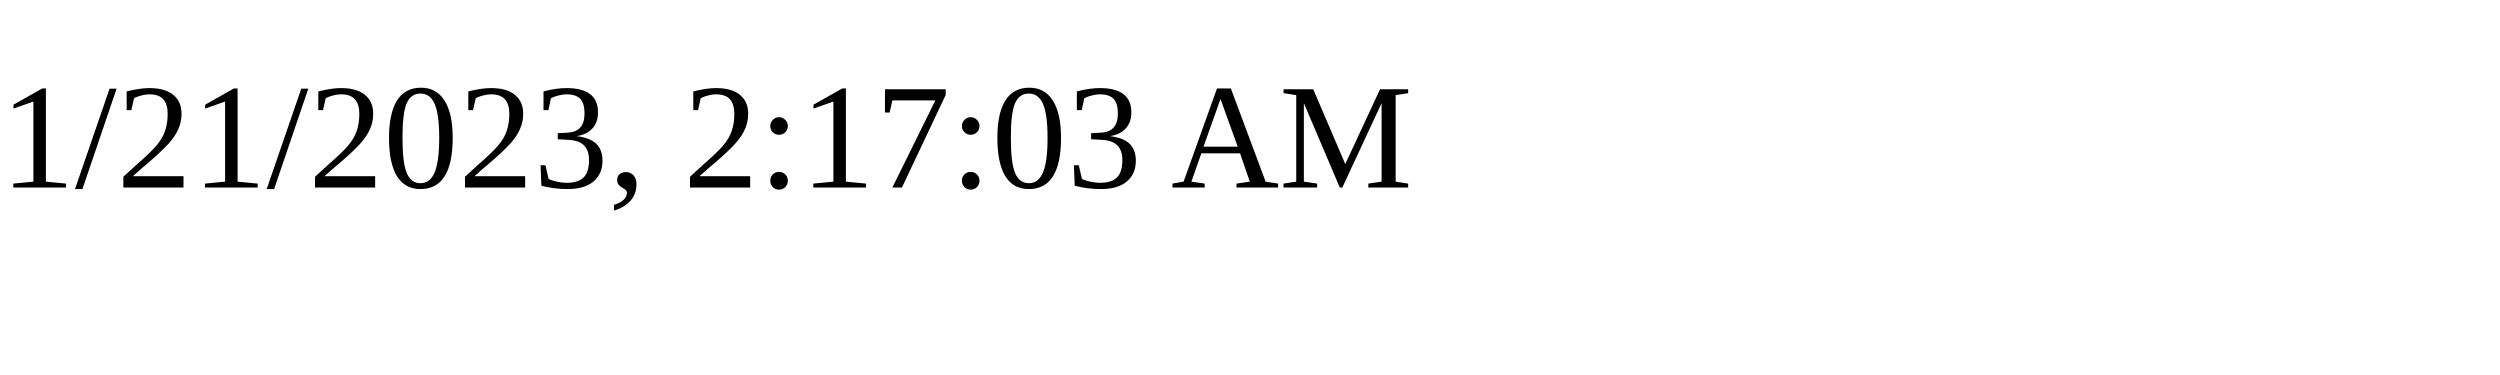
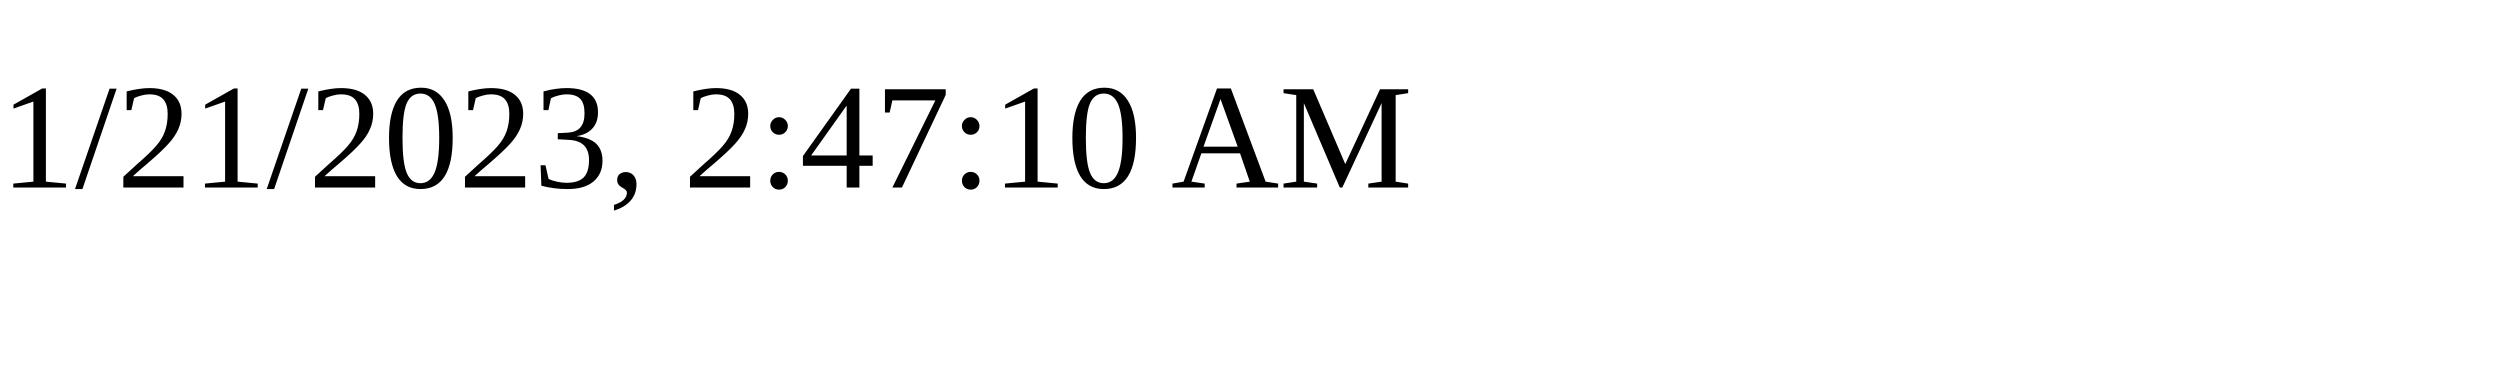
<svg xmlns="http://www.w3.org/2000/svg" height="30" width="200">
-   <text x="0" y="15">1/21/2023, 2:17:03 AM</text>
+   <text x="0" y="15">1/21/2023, 2:47:10 AM</text>
</svg>
